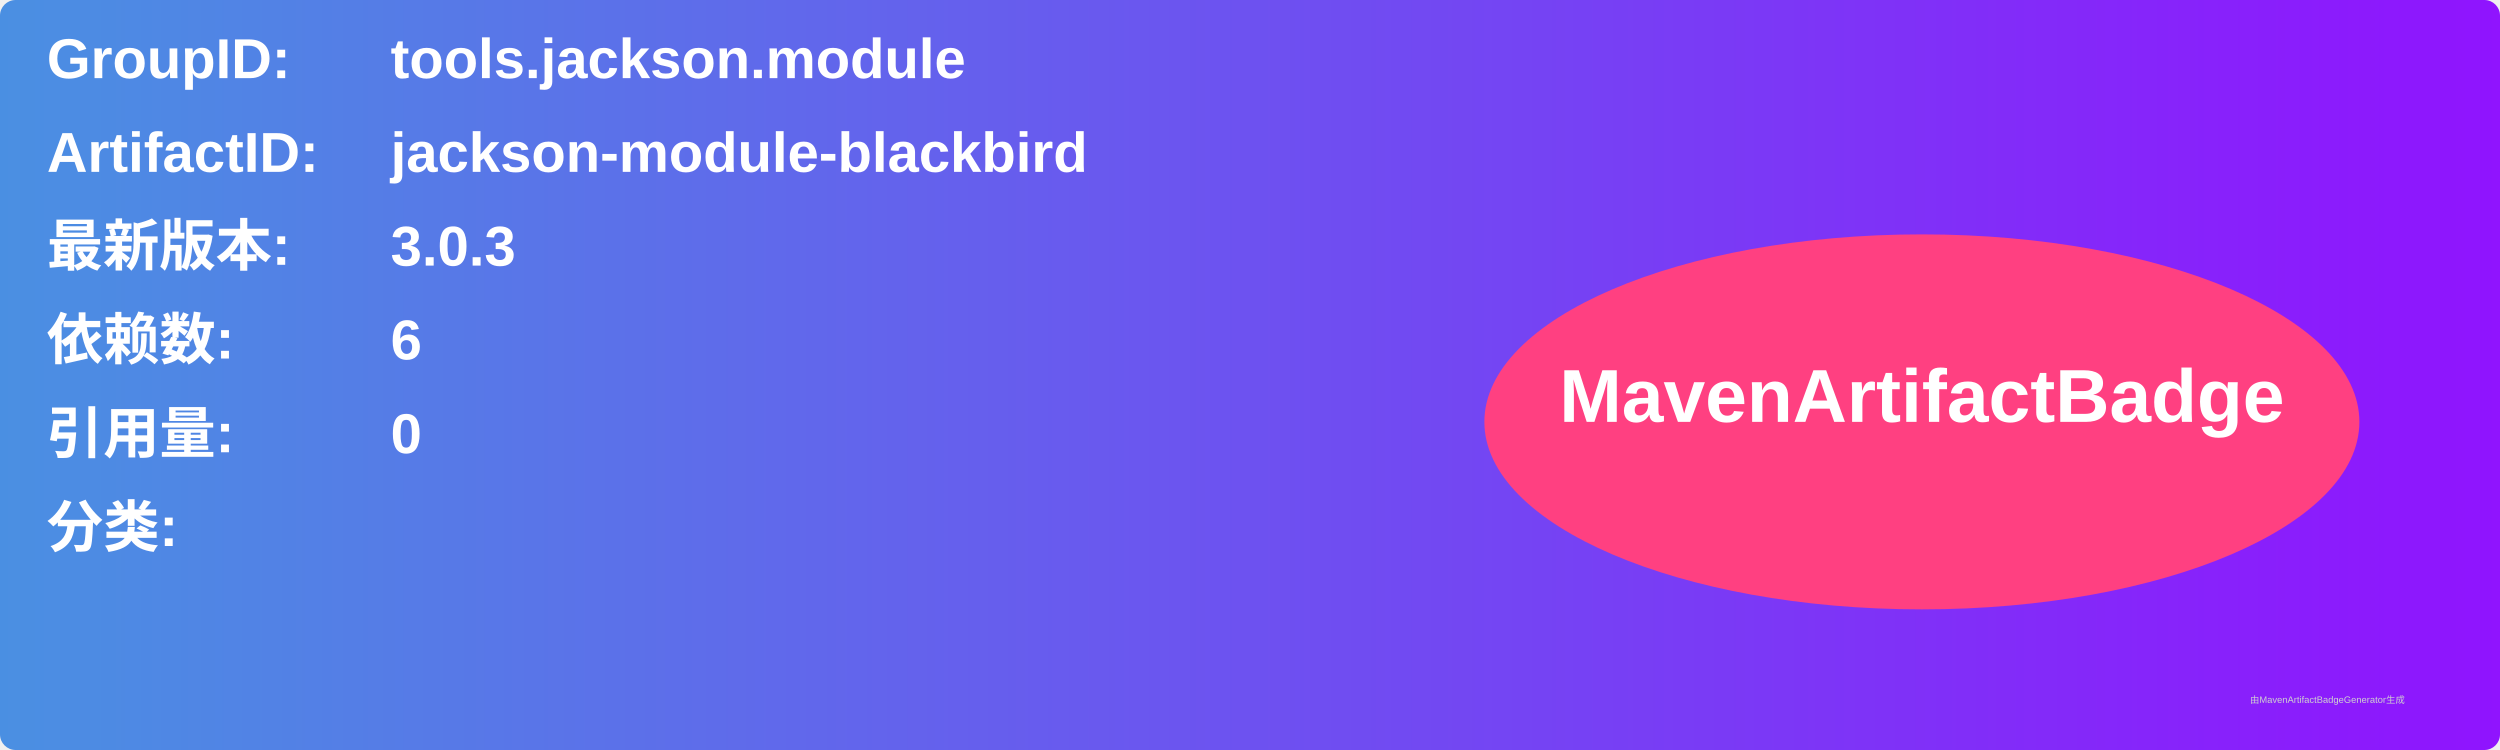
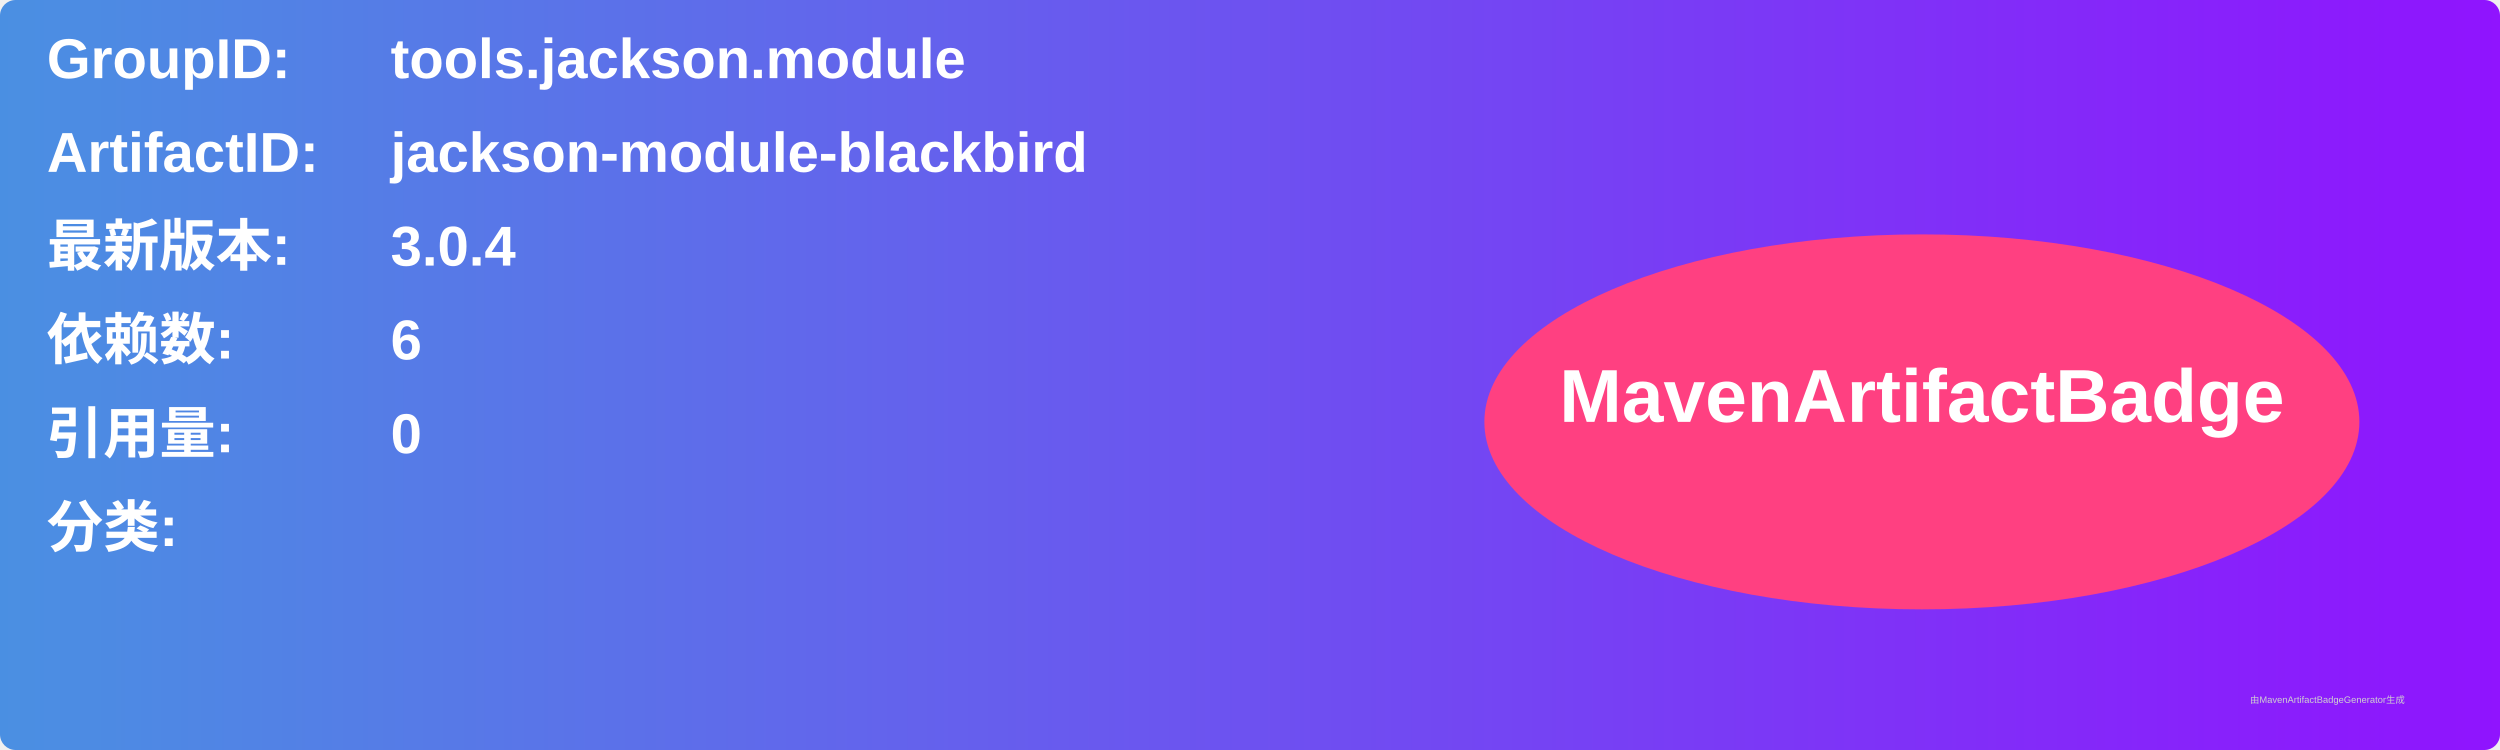
<svg xmlns="http://www.w3.org/2000/svg" width="800" height="240" viewBox="0 0 800 240">
  <linearGradient id="grad" x1="0%" y1="0%" x2="100%" y2="0%">
    <stop offset="0%" stop-color="#4a90e2" />
    <stop offset="100%" stop-color="#9013fe" />
  </linearGradient>
  <rect width="100%" height="100%" rx="5" ry="5" fill="url(#grad)" />
  <g transform="translate(15, 15)">
    <text x="0" y="10" font-family="Arial" font-size="18" fill="white" font-weight="bold" width="260">GroupID:</text>
    <text x="110" y="10" font-family="Arial" font-size="18" fill="white" font-weight="bold" width="460">tools.jackson.module</text>
    <text x="0" y="40" font-family="Arial" font-size="18" fill="white" font-weight="bold" width="260">ArtifactID:</text>
    <text x="110" y="40" font-family="Arial" font-size="18" fill="white" font-weight="bold" width="460">jackson-module-blackbird</text>
    <text x="0" y="70" font-family="Arial" font-size="18" fill="white" font-weight="bold">最新版本:</text>
    <text x="110" y="70" font-family="Arial" font-size="18" fill="white" font-weight="bold">
-       <tspan font-weight="bold">3.0.3</tspan>
+       <tspan font-weight="bold">3.0.4</tspan>
    </text>
    <text x="0" y="100" font-family="Arial" font-size="18" fill="white" font-weight="bold">依赖数: </text>
    <text x="110" y="100" font-family="Arial" font-size="18" fill="white">
      <tspan font-weight="bold">6</tspan>
    </text>
    <text x="0" y="130" font-family="Arial" font-size="18" fill="white" font-weight="bold">引用量: </text>
    <text x="110" y="130" font-family="Arial" font-size="18" fill="white">
      <tspan font-weight="bold">0</tspan>
    </text>
    <text x="0" y="160" font-family="Arial" font-size="18" fill="white" font-weight="bold">分类:</text>
    <text x="10" y="190" font-family="Arial" font-size="10" fill="white">
      <tspan font-weight="bold" />
    </text>
    <ellipse cx="600" cy="120" rx="140" ry="60" fill="#ff4081" />
    <text x="600" y="120" text-anchor="middle" font-family="Arial" font-size="24" fill="white" font-weight="bold">MavenArtifactBadge</text>
  </g>
  <text x="720" y="225" font-family="Arial" font-size="3" fill="#d0d0d0">由MavenArtifactBadgeGenerator生成</text>
</svg>
